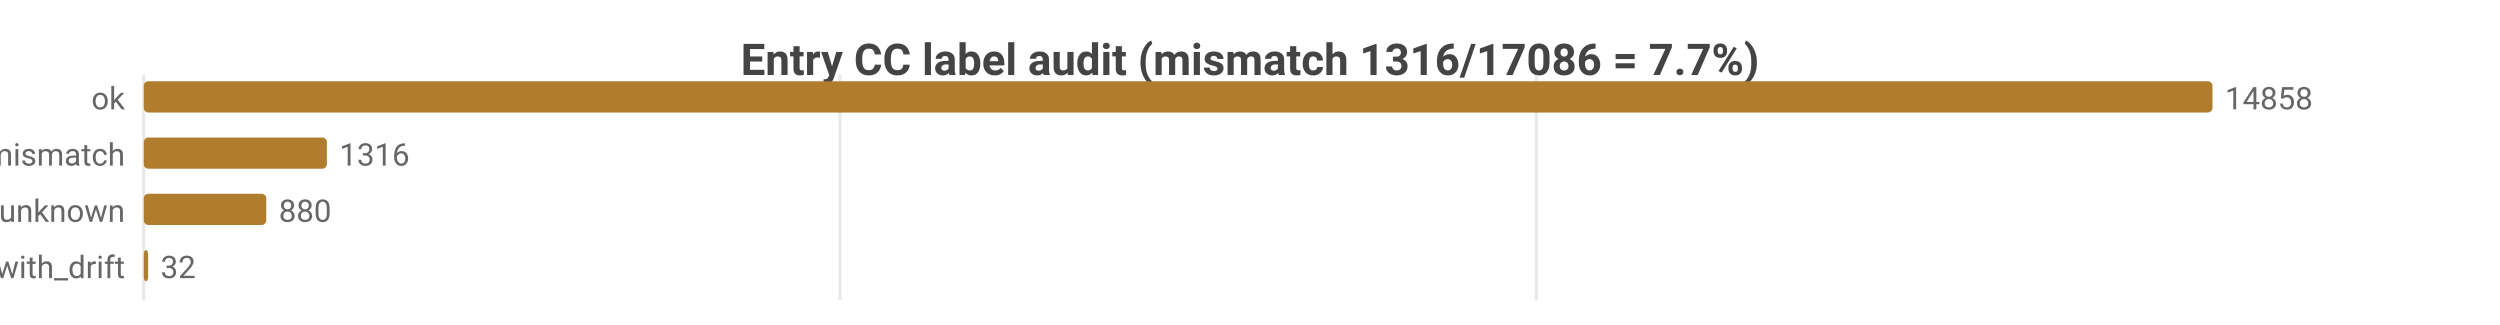
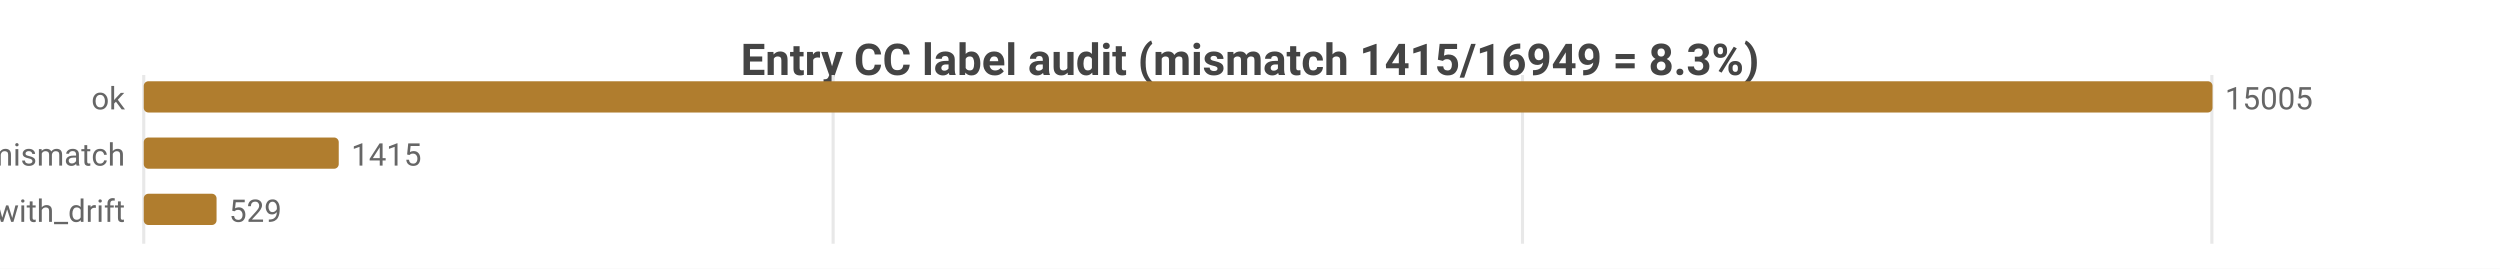
- <svg xmlns="http://www.w3.org/2000/svg" width="800" height="104" viewBox="0 0 800 104">
-   <rect width="800" height="104" fill="#ffffff" />
+ <svg xmlns="http://www.w3.org/2000/svg" width="800" height="86" viewBox="0 0 800 86">
+   <rect width="800" height="86" fill="#ffffff" />
  <style>text{font-family:system-ui,-apple-system,'Segoe UI',Roboto,sans-serif}.g{stroke:#e8e8e8;stroke-width:1}.a{stroke:#999;stroke-width:1}.t{font-size:10px;fill:#666}.m{font-size:10px;text-anchor:middle;fill:#666}.e{font-size:10px;text-anchor:end;fill:#666}.l{font-size:11px;fill:#333}.tt{font-size:14px;font-weight:600;text-anchor:middle;fill:#444}.em{font-size:13px;text-anchor:middle;fill:#999}</style>
-   <text class="tt" x="400.0" y="24">Entry CC label audit (mismatch 1316/17086 = 7.7%)</text>
-   <line class="g" x1="46" y1="24" x2="46" y2="96" />
-   <line class="g" x1="268.8" y1="24" x2="268.8" y2="96" />
-   <line class="g" x1="491.6" y1="24" x2="491.6" y2="96" />
+   <text class="tt" x="400.0" y="24">Entry CC label audit (mismatch 1415/16949 = 8.3%)</text>
+   <line class="g" x1="46" y1="24" x2="46" y2="78" />
+   <line class="g" x1="266.6" y1="24" x2="266.6" y2="78" />
+   <line class="g" x1="487.2" y1="24" x2="487.2" y2="78" />
+   <line class="g" x1="707.8" y1="24" x2="707.8" y2="78" />
  <text class="e" x="40" y="35">ok</text>
  <rect x="46" y="26" width="662" height="10" fill="#b07d2e" rx="1.5" />
-   <text class="t" x="712" y="35">14858</text>
+   <text class="t" x="712" y="35">15005</text>
  <text class="e" x="40" y="53">tag_mismatch</text>
-   <rect x="46" y="44" width="58.6" height="10" fill="#b07d2e" rx="1.5" />
-   <text class="t" x="108.6" y="53">1316</text>
-   <text class="e" x="40" y="71">entry_unknown</text>
-   <rect x="46" y="62" width="39.2" height="10" fill="#b07d2e" rx="1.5" />
-   <text class="t" x="89.2" y="71">880</text>
-   <text class="e" x="40" y="89">ok_with_drift</text>
-   <rect x="46" y="80" width="1.4" height="10" fill="#b07d2e" rx="1.5" />
-   <text class="t" x="51.4" y="89">32</text>
+   <rect x="46" y="44" width="62.4" height="10" fill="#b07d2e" rx="1.5" />
+   <text class="t" x="112.4" y="53">1415</text>
+   <text class="e" x="40" y="71">ok_with_drift</text>
+   <rect x="46" y="62" width="23.3" height="10" fill="#b07d2e" rx="1.5" />
+   <text class="t" x="73.3" y="71">529</text>
</svg>
